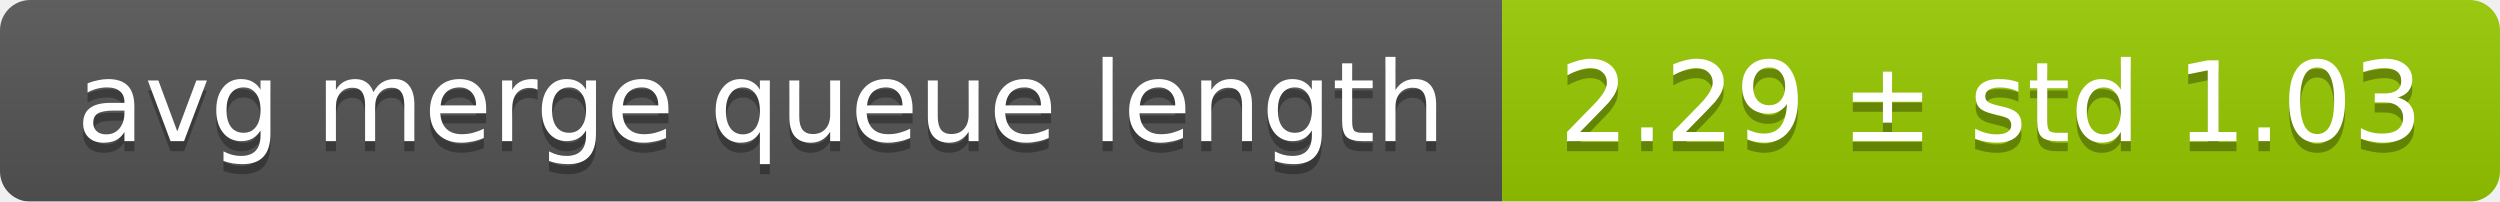
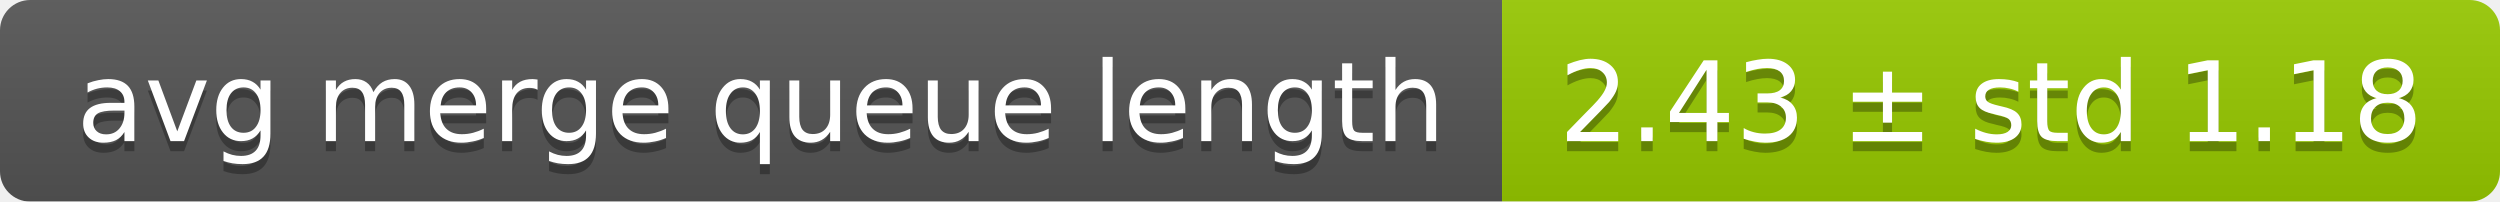
<svg xmlns="http://www.w3.org/2000/svg" width="248" height="20">
  <linearGradient id="smooth" x2="0" y2="100%">
    <stop offset="0" stop-color="#bbb" stop-opacity=".1" />
    <stop offset="1" stop-opacity=".1" />
  </linearGradient>
  <mask id="round">
    <rect width="248" height="20" rx="3" fill="#fff" />
  </mask>
  <g mask="url(#round)">
    <rect width="149" height="20" fill="#555" />
    <rect x="149" width="99" height="20" fill="#97ca00" />
    <rect width="248" height="20" fill="url(#smooth)" />
  </g>
  <g fill="#fff" text-anchor="middle" font-family="DejaVu Sans,Verdana,Geneva,sans-serif" font-size="11">
    <text x="75.5" y="15" fill="#010101" fill-opacity=".3">avg merge queue length</text>
    <text x="75.5" y="14">avg merge queue length</text>
-     <text x="197.5" y="15" fill="#010101" fill-opacity=".3">2.29 ± std 1.03</text>
-     <text x="197.5" y="14">2.29 ± std 1.03</text>
+     <text x="197.5" y="15" fill="#010101" fill-opacity=".3">2.43 ± std 1.18</text>
+     <text x="197.5" y="14">2.43 ± std 1.18</text>
  </g>
</svg>
